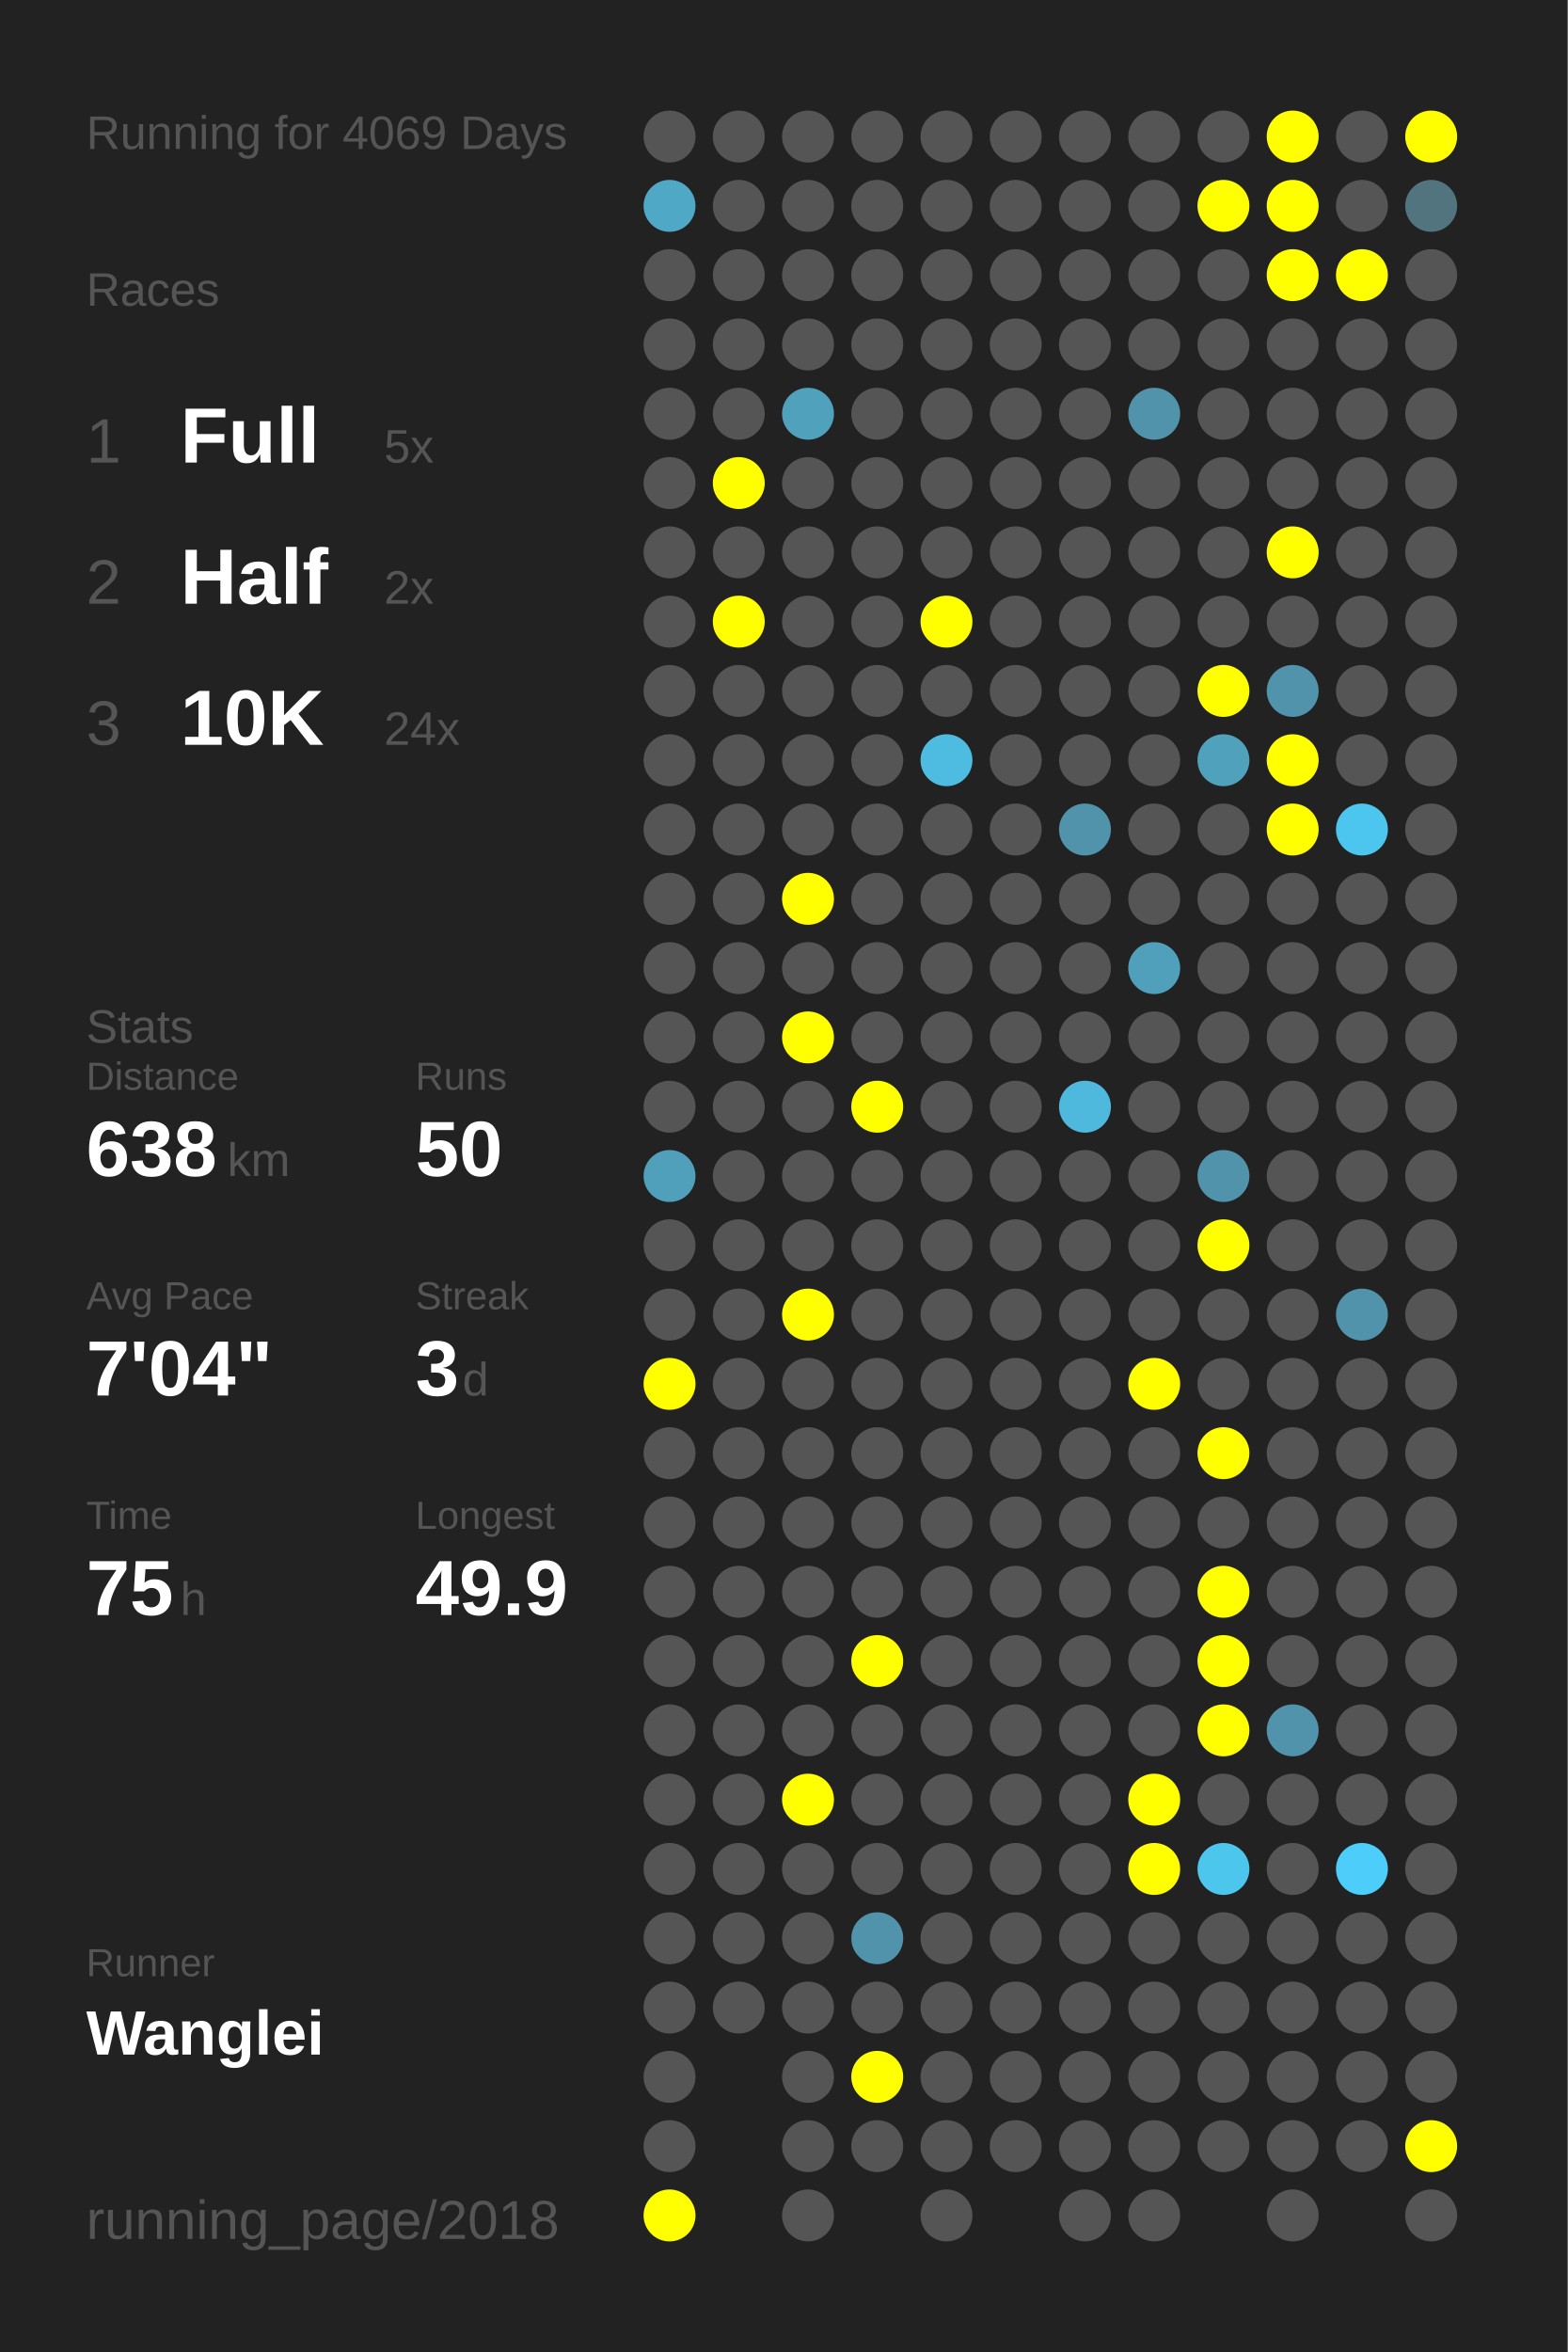
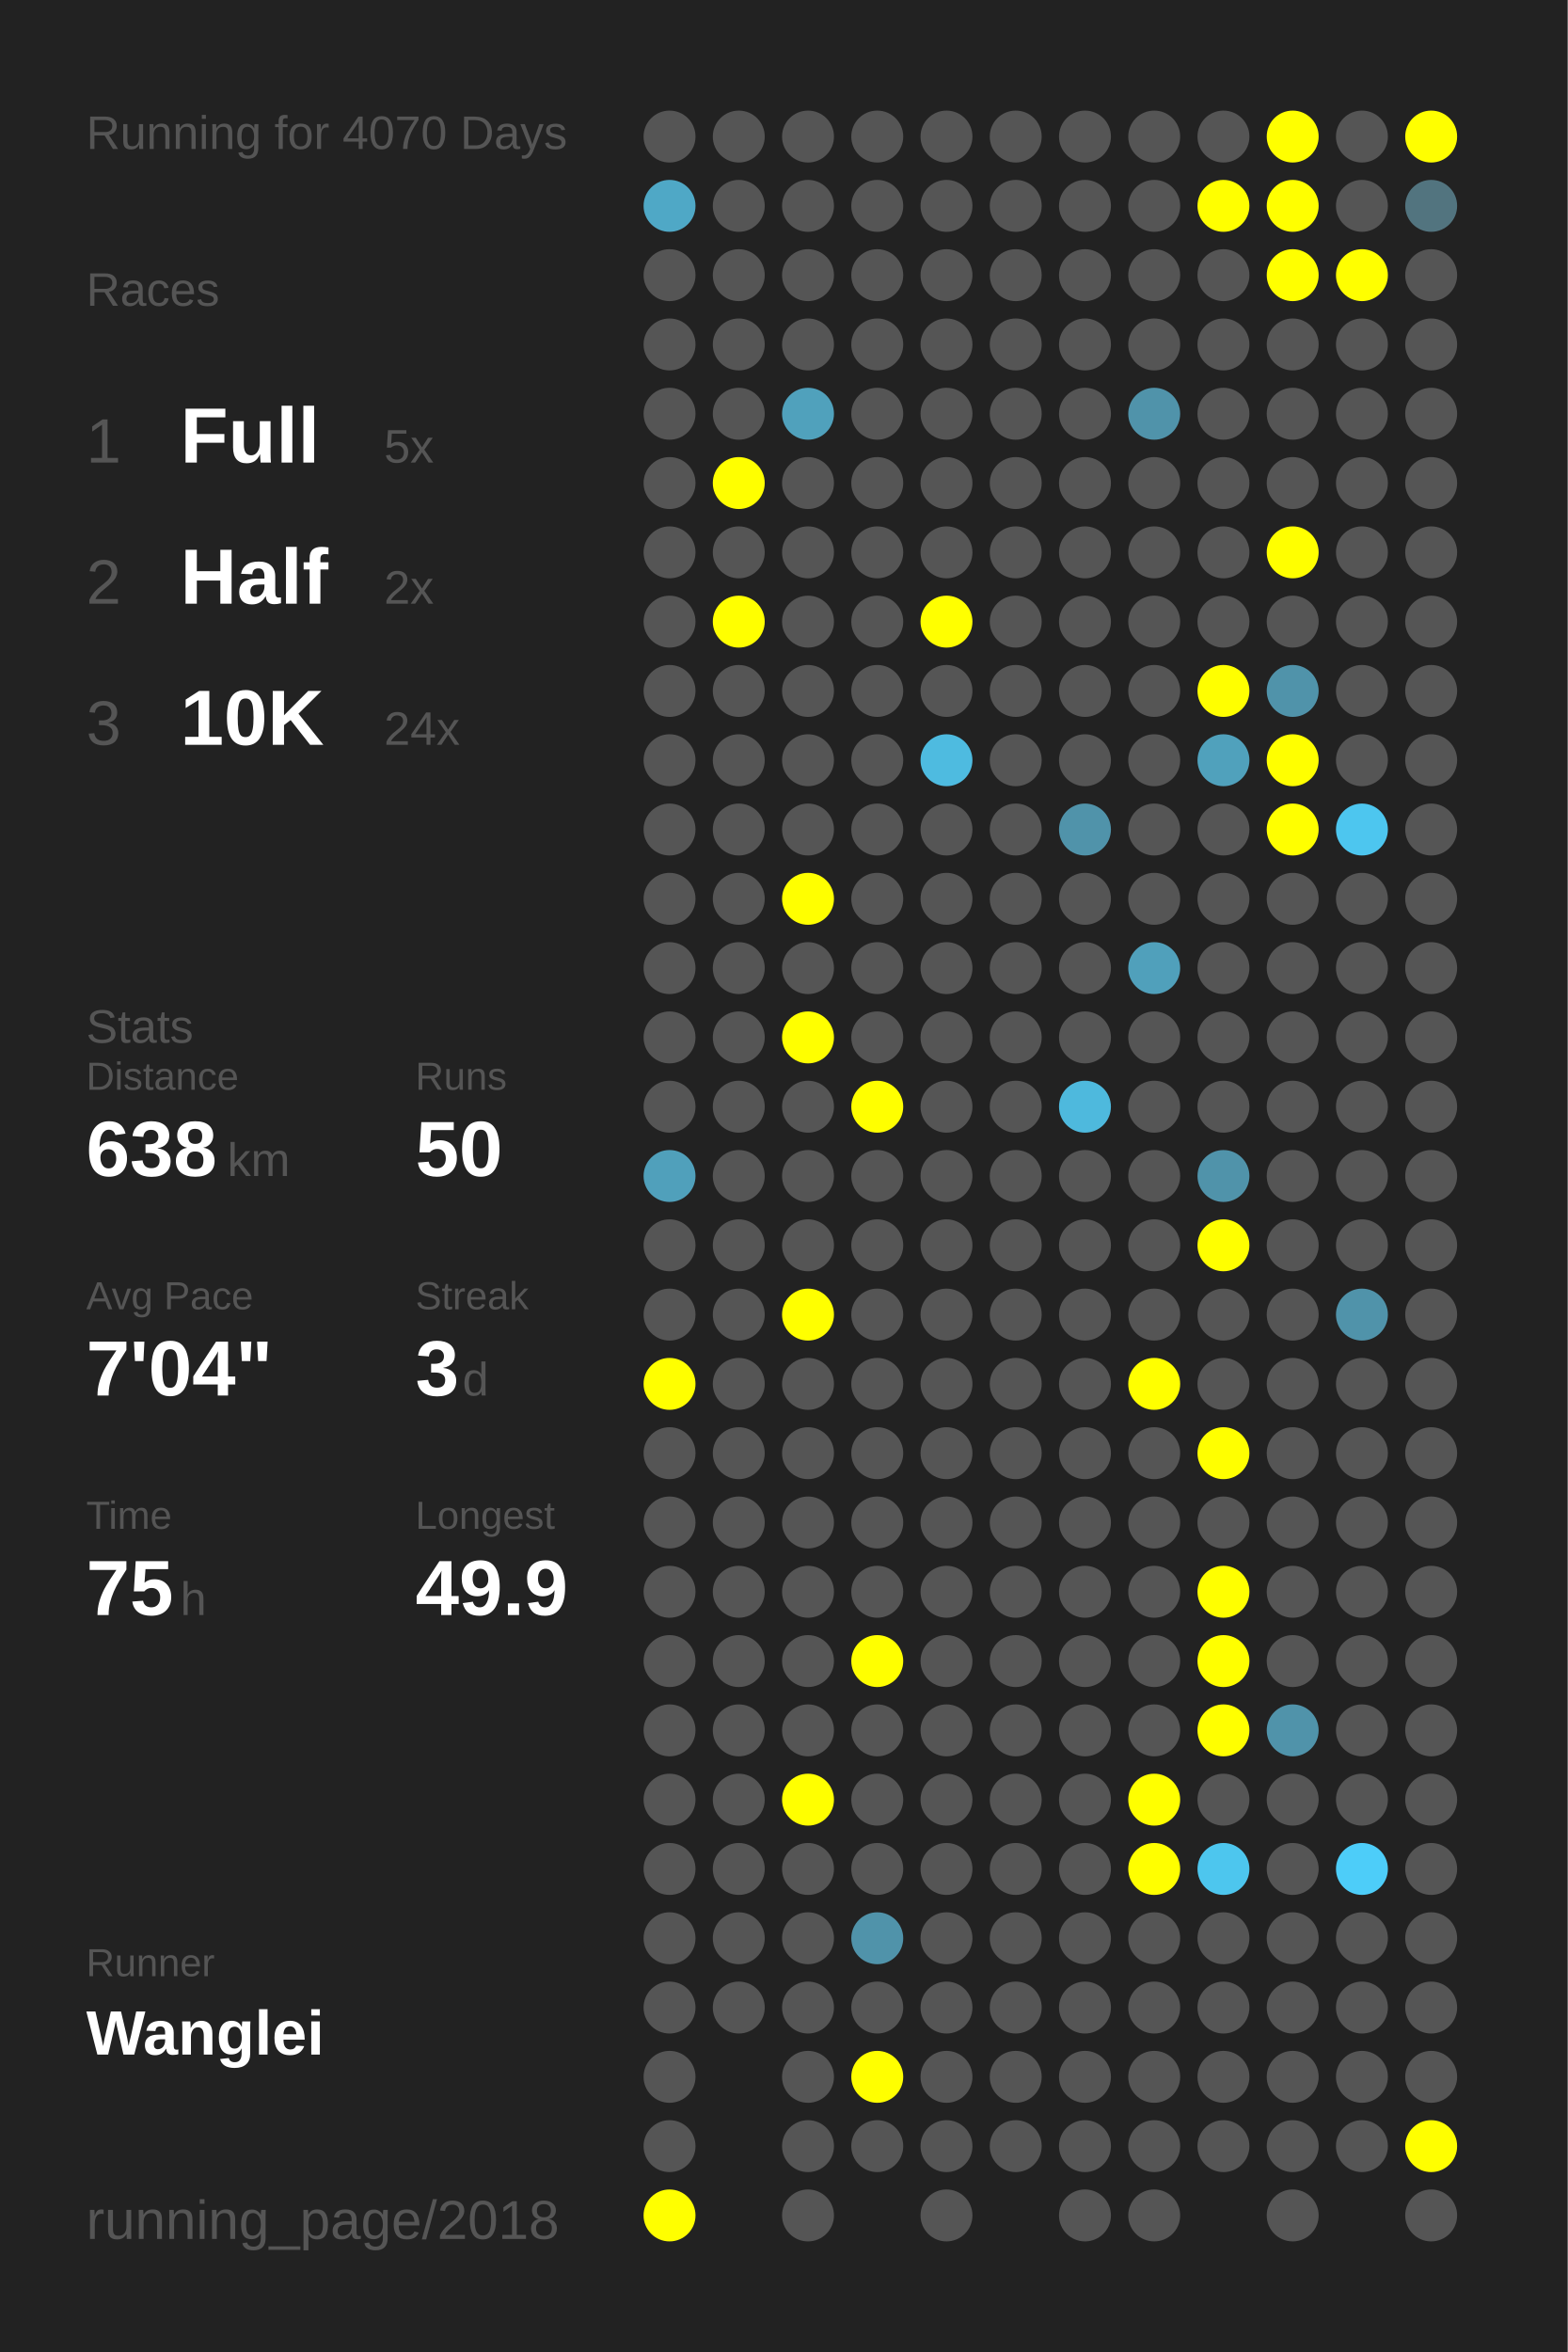
<svg xmlns="http://www.w3.org/2000/svg" baseProfile="full" height="300mm" version="1.1" viewBox="0,0,200,300" width="200mm">
  <defs />
  <rect fill="#222222" height="300" width="200" x="0" y="0" />
-   <text fill="#555555" style="font-size:6px; font-family:Arial;" x="11" y="19">Running for 4069 Days</text>
+   <text fill="#555555" style="font-size:6px; font-family:Arial;" x="11" y="19">Running for 4070 Days</text>
  <text fill="#555555" style="font-size:6px; font-family:Arial;" x="11" y="39">Races</text>
  <text fill="#555555" style="font-size:8px; font-family:Arial;" x="11" y="59">1</text>
  <text fill="#FFFFFF" style="font-size:10px; font-family:Arial; font-weight:bold;" x="23" y="59">Full</text>
  <text fill="#555555" style="font-size:6px; font-family:Arial;" x="49" y="59">5x</text>
  <text fill="#555555" style="font-size:8px; font-family:Arial;" x="11" y="77">2</text>
  <text fill="#FFFFFF" style="font-size:10px; font-family:Arial; font-weight:bold;" x="23" y="77">Half</text>
  <text fill="#555555" style="font-size:6px; font-family:Arial;" x="49" y="77">2x</text>
  <text fill="#555555" style="font-size:8px; font-family:Arial;" x="11" y="95">3</text>
  <text fill="#FFFFFF" style="font-size:10px; font-family:Arial; font-weight:bold;" x="23" y="95">10K</text>
  <text fill="#555555" style="font-size:6px; font-family:Arial;" x="49" y="95">24x</text>
  <text fill="#555555" style="font-size:6px; font-family:Arial;" x="11" y="133">Stats</text>
  <text fill="#555555" style="font-size:5px; font-family:Arial;" x="11" y="139">Distance</text>
  <text fill="#FFFFFF" style="font-size:10px; font-family:Arial; font-weight:bold;" x="11" y="150">638</text>
  <text fill="#555555" style="font-size:6px; font-family:Arial;" x="29" y="150">km</text>
  <text fill="#555555" style="font-size:5px; font-family:Arial;" x="53" y="139">Runs</text>
  <text fill="#FFFFFF" style="font-size:10px; font-family:Arial; font-weight:bold;" x="53" y="150">50</text>
  <text fill="#555555" style="font-size:5px; font-family:Arial;" x="11" y="167">Avg Pace</text>
  <text fill="#FFFFFF" style="font-size:10px; font-family:Arial; font-weight:bold;" x="11" y="178">7'04"</text>
  <text fill="#555555" style="font-size:5px; font-family:Arial;" x="53" y="167">Streak</text>
  <text fill="#FFFFFF" style="font-size:10px; font-family:Arial; font-weight:bold;" x="53" y="178">3</text>
  <text fill="#555555" style="font-size:6px; font-family:Arial;" x="59" y="178">d</text>
  <text fill="#555555" style="font-size:5px; font-family:Arial;" x="11" y="195">Time</text>
  <text fill="#FFFFFF" style="font-size:10px; font-family:Arial; font-weight:bold;" x="11" y="206">75</text>
  <text fill="#555555" style="font-size:6px; font-family:Arial;" x="23" y="206">h</text>
  <text fill="#555555" style="font-size:5px; font-family:Arial;" x="53" y="195">Longest</text>
  <text fill="#FFFFFF" style="font-size:10px; font-family:Arial; font-weight:bold;" x="53" y="206">49.9</text>
  <text fill="#555555" style="font-size:5px; font-family:Arial;" x="11" y="252.065">Runner</text>
  <text fill="#FFFFFF" style="font-size:8px; font-family:Arial; font-weight:bold;" x="11" y="262.065">Wanglei</text>
  <text fill="#555555" style="font-size:7px; font-family:Arial;" x="11" y="285.581">running_page/2018</text>
  <circle cx="85.417" cy="17.419" fill="#555555" r="3.312" />
  <circle cx="85.417" cy="26.258" fill="#4fa8c6" r="3.312" />
  <circle cx="85.417" cy="35.097" fill="#555555" r="3.312" />
  <circle cx="85.417" cy="43.935" fill="#555555" r="3.312" />
  <circle cx="85.417" cy="52.774" fill="#555555" r="3.312" />
  <circle cx="85.417" cy="61.613" fill="#555555" r="3.312" />
  <circle cx="85.417" cy="70.452" fill="#555555" r="3.312" />
  <circle cx="85.417" cy="79.29" fill="#555555" r="3.312" />
  <circle cx="85.417" cy="88.129" fill="#555555" r="3.312" />
  <circle cx="85.417" cy="96.968" fill="#555555" r="3.312" />
  <circle cx="85.417" cy="105.806" fill="#555555" r="3.312" />
  <circle cx="85.417" cy="114.645" fill="#555555" r="3.312" />
  <circle cx="85.417" cy="123.484" fill="#555555" r="3.312" />
  <circle cx="85.417" cy="132.323" fill="#555555" r="3.312" />
  <circle cx="85.417" cy="141.161" fill="#555555" r="3.312" />
  <circle cx="85.417" cy="150" fill="#50a0bb" r="3.312" />
  <circle cx="85.417" cy="158.839" fill="#555555" r="3.312" />
  <circle cx="85.417" cy="167.677" fill="#555555" r="3.312" />
  <circle cx="85.417" cy="176.516" fill="#FFFF00" r="3.312" />
  <circle cx="85.417" cy="185.355" fill="#555555" r="3.312" />
  <circle cx="85.417" cy="194.194" fill="#555555" r="3.312" />
  <circle cx="85.417" cy="203.032" fill="#555555" r="3.312" />
  <circle cx="85.417" cy="211.871" fill="#555555" r="3.312" />
  <circle cx="85.417" cy="220.71" fill="#555555" r="3.312" />
  <circle cx="85.417" cy="229.548" fill="#555555" r="3.312" />
  <circle cx="85.417" cy="238.387" fill="#555555" r="3.312" />
  <circle cx="85.417" cy="247.226" fill="#555555" r="3.312" />
  <circle cx="85.417" cy="256.065" fill="#555555" r="3.312" />
  <circle cx="85.417" cy="264.903" fill="#555555" r="3.312" />
  <circle cx="85.417" cy="273.742" fill="#555555" r="3.312" />
  <circle cx="85.417" cy="282.581" fill="#FFFF00" r="3.312" />
  <circle cx="94.25" cy="17.419" fill="#555555" r="3.312" />
  <circle cx="94.25" cy="26.258" fill="#555555" r="3.312" />
  <circle cx="94.25" cy="35.097" fill="#555555" r="3.312" />
  <circle cx="94.25" cy="43.935" fill="#555555" r="3.312" />
  <circle cx="94.25" cy="52.774" fill="#555555" r="3.312" />
  <circle cx="94.25" cy="61.613" fill="#FFFF00" r="3.312" />
  <circle cx="94.25" cy="70.452" fill="#555555" r="3.312" />
  <circle cx="94.25" cy="79.29" fill="#FFFF00" r="3.312" />
  <circle cx="94.25" cy="88.129" fill="#555555" r="3.312" />
  <circle cx="94.25" cy="96.968" fill="#555555" r="3.312" />
  <circle cx="94.25" cy="105.806" fill="#555555" r="3.312" />
  <circle cx="94.25" cy="114.645" fill="#555555" r="3.312" />
  <circle cx="94.25" cy="123.484" fill="#555555" r="3.312" />
  <circle cx="94.25" cy="132.323" fill="#555555" r="3.312" />
  <circle cx="94.25" cy="141.161" fill="#555555" r="3.312" />
  <circle cx="94.25" cy="150" fill="#555555" r="3.312" />
  <circle cx="94.25" cy="158.839" fill="#555555" r="3.312" />
  <circle cx="94.25" cy="167.677" fill="#555555" r="3.312" />
  <circle cx="94.25" cy="176.516" fill="#555555" r="3.312" />
  <circle cx="94.25" cy="185.355" fill="#555555" r="3.312" />
  <circle cx="94.25" cy="194.194" fill="#555555" r="3.312" />
  <circle cx="94.25" cy="203.032" fill="#555555" r="3.312" />
  <circle cx="94.25" cy="211.871" fill="#555555" r="3.312" />
  <circle cx="94.25" cy="220.71" fill="#555555" r="3.312" />
  <circle cx="94.25" cy="229.548" fill="#555555" r="3.312" />
  <circle cx="94.25" cy="238.387" fill="#555555" r="3.312" />
  <circle cx="94.25" cy="247.226" fill="#555555" r="3.312" />
  <circle cx="94.25" cy="256.065" fill="#555555" r="3.312" />
  <circle cx="103.083" cy="17.419" fill="#555555" r="3.312" />
  <circle cx="103.083" cy="26.258" fill="#555555" r="3.312" />
  <circle cx="103.083" cy="35.097" fill="#555555" r="3.312" />
  <circle cx="103.083" cy="43.935" fill="#555555" r="3.312" />
  <circle cx="103.083" cy="52.774" fill="#50a1bc" r="3.312" />
  <circle cx="103.083" cy="61.613" fill="#555555" r="3.312" />
  <circle cx="103.083" cy="70.452" fill="#555555" r="3.312" />
  <circle cx="103.083" cy="79.29" fill="#555555" r="3.312" />
  <circle cx="103.083" cy="88.129" fill="#555555" r="3.312" />
  <circle cx="103.083" cy="96.968" fill="#555555" r="3.312" />
  <circle cx="103.083" cy="105.806" fill="#555555" r="3.312" />
  <circle cx="103.083" cy="114.645" fill="#FFFF00" r="3.312" />
  <circle cx="103.083" cy="123.484" fill="#555555" r="3.312" />
  <circle cx="103.083" cy="132.323" fill="#FFFF00" r="3.312" />
  <circle cx="103.083" cy="141.161" fill="#555555" r="3.312" />
  <circle cx="103.083" cy="150" fill="#555555" r="3.312" />
  <circle cx="103.083" cy="158.839" fill="#555555" r="3.312" />
  <circle cx="103.083" cy="167.677" fill="#FFFF00" r="3.312" />
  <circle cx="103.083" cy="176.516" fill="#555555" r="3.312" />
  <circle cx="103.083" cy="185.355" fill="#555555" r="3.312" />
  <circle cx="103.083" cy="194.194" fill="#555555" r="3.312" />
  <circle cx="103.083" cy="203.032" fill="#555555" r="3.312" />
  <circle cx="103.083" cy="211.871" fill="#555555" r="3.312" />
  <circle cx="103.083" cy="220.71" fill="#555555" r="3.312" />
  <circle cx="103.083" cy="229.548" fill="#FFFF00" r="3.312" />
  <circle cx="103.083" cy="238.387" fill="#555555" r="3.312" />
  <circle cx="103.083" cy="247.226" fill="#555555" r="3.312" />
  <circle cx="103.083" cy="256.065" fill="#555555" r="3.312" />
  <circle cx="103.083" cy="264.903" fill="#555555" r="3.312" />
  <circle cx="103.083" cy="273.742" fill="#555555" r="3.312" />
  <circle cx="103.083" cy="282.581" fill="#555555" r="3.312" />
  <circle cx="111.917" cy="17.419" fill="#555555" r="3.312" />
  <circle cx="111.917" cy="26.258" fill="#555555" r="3.312" />
  <circle cx="111.917" cy="35.097" fill="#555555" r="3.312" />
  <circle cx="111.917" cy="43.935" fill="#555555" r="3.312" />
  <circle cx="111.917" cy="52.774" fill="#555555" r="3.312" />
  <circle cx="111.917" cy="61.613" fill="#555555" r="3.312" />
  <circle cx="111.917" cy="70.452" fill="#555555" r="3.312" />
  <circle cx="111.917" cy="79.29" fill="#555555" r="3.312" />
  <circle cx="111.917" cy="88.129" fill="#555555" r="3.312" />
  <circle cx="111.917" cy="96.968" fill="#555555" r="3.312" />
  <circle cx="111.917" cy="105.806" fill="#555555" r="3.312" />
  <circle cx="111.917" cy="114.645" fill="#555555" r="3.312" />
  <circle cx="111.917" cy="123.484" fill="#555555" r="3.312" />
  <circle cx="111.917" cy="132.323" fill="#555555" r="3.312" />
  <circle cx="111.917" cy="141.161" fill="#FFFF00" r="3.312" />
  <circle cx="111.917" cy="150" fill="#555555" r="3.312" />
  <circle cx="111.917" cy="158.839" fill="#555555" r="3.312" />
  <circle cx="111.917" cy="167.677" fill="#555555" r="3.312" />
  <circle cx="111.917" cy="176.516" fill="#555555" r="3.312" />
  <circle cx="111.917" cy="185.355" fill="#555555" r="3.312" />
  <circle cx="111.917" cy="194.194" fill="#555555" r="3.312" />
  <circle cx="111.917" cy="203.032" fill="#555555" r="3.312" />
  <circle cx="111.917" cy="211.871" fill="#FFFF00" r="3.312" />
  <circle cx="111.917" cy="220.71" fill="#555555" r="3.312" />
  <circle cx="111.917" cy="229.548" fill="#555555" r="3.312" />
  <circle cx="111.917" cy="238.387" fill="#555555" r="3.312" />
  <circle cx="111.917" cy="247.226" fill="#5093aa" r="3.312" />
  <circle cx="111.917" cy="256.065" fill="#555555" r="3.312" />
  <circle cx="111.917" cy="264.903" fill="#FFFF00" r="3.312" />
  <circle cx="111.917" cy="273.742" fill="#555555" r="3.312" />
  <circle cx="120.75" cy="17.419" fill="#555555" r="3.312" />
  <circle cx="120.75" cy="26.258" fill="#555555" r="3.312" />
  <circle cx="120.75" cy="35.097" fill="#555555" r="3.312" />
  <circle cx="120.75" cy="43.935" fill="#555555" r="3.312" />
  <circle cx="120.75" cy="52.774" fill="#555555" r="3.312" />
  <circle cx="120.75" cy="61.613" fill="#555555" r="3.312" />
  <circle cx="120.75" cy="70.452" fill="#555555" r="3.312" />
  <circle cx="120.75" cy="79.29" fill="#FFFF00" r="3.312" />
  <circle cx="120.75" cy="88.129" fill="#555555" r="3.312" />
  <circle cx="120.75" cy="96.968" fill="#4ebbe0" r="3.312" />
  <circle cx="120.75" cy="105.806" fill="#555555" r="3.312" />
  <circle cx="120.75" cy="114.645" fill="#555555" r="3.312" />
  <circle cx="120.75" cy="123.484" fill="#555555" r="3.312" />
  <circle cx="120.75" cy="132.323" fill="#555555" r="3.312" />
  <circle cx="120.75" cy="141.161" fill="#555555" r="3.312" />
  <circle cx="120.75" cy="150" fill="#555555" r="3.312" />
  <circle cx="120.75" cy="158.839" fill="#555555" r="3.312" />
  <circle cx="120.75" cy="167.677" fill="#555555" r="3.312" />
  <circle cx="120.75" cy="176.516" fill="#555555" r="3.312" />
  <circle cx="120.75" cy="185.355" fill="#555555" r="3.312" />
  <circle cx="120.75" cy="194.194" fill="#555555" r="3.312" />
  <circle cx="120.75" cy="203.032" fill="#555555" r="3.312" />
  <circle cx="120.75" cy="211.871" fill="#555555" r="3.312" />
  <circle cx="120.75" cy="220.71" fill="#555555" r="3.312" />
  <circle cx="120.75" cy="229.548" fill="#555555" r="3.312" />
  <circle cx="120.75" cy="238.387" fill="#555555" r="3.312" />
  <circle cx="120.75" cy="247.226" fill="#555555" r="3.312" />
  <circle cx="120.75" cy="256.065" fill="#555555" r="3.312" />
  <circle cx="120.75" cy="264.903" fill="#555555" r="3.312" />
  <circle cx="120.75" cy="273.742" fill="#555555" r="3.312" />
  <circle cx="120.75" cy="282.581" fill="#555555" r="3.312" />
  <circle cx="129.583" cy="17.419" fill="#555555" r="3.312" />
  <circle cx="129.583" cy="26.258" fill="#555555" r="3.312" />
  <circle cx="129.583" cy="35.097" fill="#555555" r="3.312" />
  <circle cx="129.583" cy="43.935" fill="#555555" r="3.312" />
  <circle cx="129.583" cy="52.774" fill="#555555" r="3.312" />
  <circle cx="129.583" cy="61.613" fill="#555555" r="3.312" />
  <circle cx="129.583" cy="70.452" fill="#555555" r="3.312" />
  <circle cx="129.583" cy="79.29" fill="#555555" r="3.312" />
  <circle cx="129.583" cy="88.129" fill="#555555" r="3.312" />
  <circle cx="129.583" cy="96.968" fill="#555555" r="3.312" />
  <circle cx="129.583" cy="105.806" fill="#555555" r="3.312" />
  <circle cx="129.583" cy="114.645" fill="#555555" r="3.312" />
  <circle cx="129.583" cy="123.484" fill="#555555" r="3.312" />
  <circle cx="129.583" cy="132.323" fill="#555555" r="3.312" />
  <circle cx="129.583" cy="141.161" fill="#555555" r="3.312" />
  <circle cx="129.583" cy="150" fill="#555555" r="3.312" />
  <circle cx="129.583" cy="158.839" fill="#555555" r="3.312" />
  <circle cx="129.583" cy="167.677" fill="#555555" r="3.312" />
  <circle cx="129.583" cy="176.516" fill="#555555" r="3.312" />
  <circle cx="129.583" cy="185.355" fill="#555555" r="3.312" />
  <circle cx="129.583" cy="194.194" fill="#555555" r="3.312" />
  <circle cx="129.583" cy="203.032" fill="#555555" r="3.312" />
  <circle cx="129.583" cy="211.871" fill="#555555" r="3.312" />
  <circle cx="129.583" cy="220.71" fill="#555555" r="3.312" />
  <circle cx="129.583" cy="229.548" fill="#555555" r="3.312" />
  <circle cx="129.583" cy="238.387" fill="#555555" r="3.312" />
  <circle cx="129.583" cy="247.226" fill="#555555" r="3.312" />
  <circle cx="129.583" cy="256.065" fill="#555555" r="3.312" />
  <circle cx="129.583" cy="264.903" fill="#555555" r="3.312" />
  <circle cx="129.583" cy="273.742" fill="#555555" r="3.312" />
  <circle cx="138.417" cy="17.419" fill="#555555" r="3.312" />
  <circle cx="138.417" cy="26.258" fill="#555555" r="3.312" />
  <circle cx="138.417" cy="35.097" fill="#555555" r="3.312" />
  <circle cx="138.417" cy="43.935" fill="#555555" r="3.312" />
  <circle cx="138.417" cy="52.774" fill="#555555" r="3.312" />
  <circle cx="138.417" cy="61.613" fill="#555555" r="3.312" />
  <circle cx="138.417" cy="70.452" fill="#555555" r="3.312" />
  <circle cx="138.417" cy="79.29" fill="#555555" r="3.312" />
  <circle cx="138.417" cy="88.129" fill="#555555" r="3.312" />
  <circle cx="138.417" cy="96.968" fill="#555555" r="3.312" />
  <circle cx="138.417" cy="105.806" fill="#5093aa" r="3.312" />
  <circle cx="138.417" cy="114.645" fill="#555555" r="3.312" />
  <circle cx="138.417" cy="123.484" fill="#555555" r="3.312" />
  <circle cx="138.417" cy="132.323" fill="#555555" r="3.312" />
  <circle cx="138.417" cy="141.161" fill="#4eb9dd" r="3.312" />
  <circle cx="138.417" cy="150" fill="#555555" r="3.312" />
  <circle cx="138.417" cy="158.839" fill="#555555" r="3.312" />
  <circle cx="138.417" cy="167.677" fill="#555555" r="3.312" />
  <circle cx="138.417" cy="176.516" fill="#555555" r="3.312" />
  <circle cx="138.417" cy="185.355" fill="#555555" r="3.312" />
  <circle cx="138.417" cy="194.194" fill="#555555" r="3.312" />
  <circle cx="138.417" cy="203.032" fill="#555555" r="3.312" />
  <circle cx="138.417" cy="211.871" fill="#555555" r="3.312" />
  <circle cx="138.417" cy="220.71" fill="#555555" r="3.312" />
  <circle cx="138.417" cy="229.548" fill="#555555" r="3.312" />
  <circle cx="138.417" cy="238.387" fill="#555555" r="3.312" />
  <circle cx="138.417" cy="247.226" fill="#555555" r="3.312" />
  <circle cx="138.417" cy="256.065" fill="#555555" r="3.312" />
  <circle cx="138.417" cy="264.903" fill="#555555" r="3.312" />
  <circle cx="138.417" cy="273.742" fill="#555555" r="3.312" />
  <circle cx="138.417" cy="282.581" fill="#555555" r="3.312" />
  <circle cx="147.25" cy="17.419" fill="#555555" r="3.312" />
  <circle cx="147.25" cy="26.258" fill="#555555" r="3.312" />
  <circle cx="147.25" cy="35.097" fill="#555555" r="3.312" />
  <circle cx="147.25" cy="43.935" fill="#555555" r="3.312" />
  <circle cx="147.25" cy="52.774" fill="#5093aa" r="3.312" />
  <circle cx="147.25" cy="61.613" fill="#555555" r="3.312" />
  <circle cx="147.25" cy="70.452" fill="#555555" r="3.312" />
  <circle cx="147.25" cy="79.29" fill="#555555" r="3.312" />
  <circle cx="147.25" cy="88.129" fill="#555555" r="3.312" />
  <circle cx="147.25" cy="96.968" fill="#555555" r="3.312" />
  <circle cx="147.25" cy="105.806" fill="#555555" r="3.312" />
  <circle cx="147.25" cy="114.645" fill="#555555" r="3.312" />
  <circle cx="147.25" cy="123.484" fill="#50a0bb" r="3.312" />
  <circle cx="147.25" cy="132.323" fill="#555555" r="3.312" />
  <circle cx="147.25" cy="141.161" fill="#555555" r="3.312" />
  <circle cx="147.25" cy="150" fill="#555555" r="3.312" />
  <circle cx="147.25" cy="158.839" fill="#555555" r="3.312" />
  <circle cx="147.25" cy="167.677" fill="#555555" r="3.312" />
  <circle cx="147.25" cy="176.516" fill="#FFFF00" r="3.312" />
  <circle cx="147.25" cy="185.355" fill="#555555" r="3.312" />
  <circle cx="147.25" cy="194.194" fill="#555555" r="3.312" />
  <circle cx="147.25" cy="203.032" fill="#555555" r="3.312" />
  <circle cx="147.25" cy="211.871" fill="#555555" r="3.312" />
  <circle cx="147.25" cy="220.71" fill="#555555" r="3.312" />
  <circle cx="147.25" cy="229.548" fill="#FFFF00" r="3.312" />
  <circle cx="147.25" cy="238.387" fill="#FFFF00" r="3.312" />
  <circle cx="147.25" cy="247.226" fill="#555555" r="3.312" />
  <circle cx="147.25" cy="256.065" fill="#555555" r="3.312" />
  <circle cx="147.25" cy="264.903" fill="#555555" r="3.312" />
  <circle cx="147.25" cy="273.742" fill="#555555" r="3.312" />
  <circle cx="147.25" cy="282.581" fill="#555555" r="3.312" />
  <circle cx="156.083" cy="17.419" fill="#555555" r="3.312" />
  <circle cx="156.083" cy="26.258" fill="#FFFF00" r="3.312" />
  <circle cx="156.083" cy="35.097" fill="#555555" r="3.312" />
  <circle cx="156.083" cy="43.935" fill="#555555" r="3.312" />
  <circle cx="156.083" cy="52.774" fill="#555555" r="3.312" />
  <circle cx="156.083" cy="61.613" fill="#555555" r="3.312" />
  <circle cx="156.083" cy="70.452" fill="#555555" r="3.312" />
  <circle cx="156.083" cy="79.29" fill="#555555" r="3.312" />
  <circle cx="156.083" cy="88.129" fill="#FFFF00" r="3.312" />
  <circle cx="156.083" cy="96.968" fill="#50a1bc" r="3.312" />
  <circle cx="156.083" cy="105.806" fill="#555555" r="3.312" />
  <circle cx="156.083" cy="114.645" fill="#555555" r="3.312" />
  <circle cx="156.083" cy="123.484" fill="#555555" r="3.312" />
  <circle cx="156.083" cy="132.323" fill="#555555" r="3.312" />
  <circle cx="156.083" cy="141.161" fill="#555555" r="3.312" />
  <circle cx="156.083" cy="150" fill="#5093aa" r="3.312" />
  <circle cx="156.083" cy="158.839" fill="#FFFF00" r="3.312" />
  <circle cx="156.083" cy="167.677" fill="#555555" r="3.312" />
  <circle cx="156.083" cy="176.516" fill="#555555" r="3.312" />
  <circle cx="156.083" cy="185.355" fill="#FFFF00" r="3.312" />
  <circle cx="156.083" cy="194.194" fill="#555555" r="3.312" />
  <circle cx="156.083" cy="203.032" fill="#FFFF00" r="3.312" />
  <circle cx="156.083" cy="211.871" fill="#FFFF00" r="3.312" />
  <circle cx="156.083" cy="220.71" fill="#FFFF00" r="3.312" />
  <circle cx="156.083" cy="229.548" fill="#555555" r="3.312" />
  <circle cx="156.083" cy="238.387" fill="#4dc6ee" r="3.312" />
  <circle cx="156.083" cy="247.226" fill="#555555" r="3.312" />
  <circle cx="156.083" cy="256.065" fill="#555555" r="3.312" />
  <circle cx="156.083" cy="264.903" fill="#555555" r="3.312" />
  <circle cx="156.083" cy="273.742" fill="#555555" r="3.312" />
  <circle cx="164.917" cy="17.419" fill="#FFFF00" r="3.312" />
  <circle cx="164.917" cy="26.258" fill="#FFFF00" r="3.312" />
  <circle cx="164.917" cy="35.097" fill="#FFFF00" r="3.312" />
  <circle cx="164.917" cy="43.935" fill="#555555" r="3.312" />
  <circle cx="164.917" cy="52.774" fill="#555555" r="3.312" />
  <circle cx="164.917" cy="61.613" fill="#555555" r="3.312" />
  <circle cx="164.917" cy="70.452" fill="#FFFF00" r="3.312" />
  <circle cx="164.917" cy="79.29" fill="#555555" r="3.312" />
  <circle cx="164.917" cy="88.129" fill="#5093aa" r="3.312" />
  <circle cx="164.917" cy="96.968" fill="#FFFF00" r="3.312" />
  <circle cx="164.917" cy="105.806" fill="#FFFF00" r="3.312" />
  <circle cx="164.917" cy="114.645" fill="#555555" r="3.312" />
  <circle cx="164.917" cy="123.484" fill="#555555" r="3.312" />
  <circle cx="164.917" cy="132.323" fill="#555555" r="3.312" />
  <circle cx="164.917" cy="141.161" fill="#555555" r="3.312" />
  <circle cx="164.917" cy="150" fill="#555555" r="3.312" />
  <circle cx="164.917" cy="158.839" fill="#555555" r="3.312" />
  <circle cx="164.917" cy="167.677" fill="#555555" r="3.312" />
  <circle cx="164.917" cy="176.516" fill="#555555" r="3.312" />
  <circle cx="164.917" cy="185.355" fill="#555555" r="3.312" />
  <circle cx="164.917" cy="194.194" fill="#555555" r="3.312" />
  <circle cx="164.917" cy="203.032" fill="#555555" r="3.312" />
  <circle cx="164.917" cy="211.871" fill="#555555" r="3.312" />
  <circle cx="164.917" cy="220.71" fill="#5093aa" r="3.312" />
  <circle cx="164.917" cy="229.548" fill="#555555" r="3.312" />
  <circle cx="164.917" cy="238.387" fill="#555555" r="3.312" />
  <circle cx="164.917" cy="247.226" fill="#555555" r="3.312" />
  <circle cx="164.917" cy="256.065" fill="#555555" r="3.312" />
  <circle cx="164.917" cy="264.903" fill="#555555" r="3.312" />
  <circle cx="164.917" cy="273.742" fill="#555555" r="3.312" />
  <circle cx="164.917" cy="282.581" fill="#555555" r="3.312" />
  <circle cx="173.75" cy="17.419" fill="#555555" r="3.312" />
  <circle cx="173.75" cy="26.258" fill="#555555" r="3.312" />
  <circle cx="173.75" cy="35.097" fill="#FFFF00" r="3.312" />
  <circle cx="173.75" cy="43.935" fill="#555555" r="3.312" />
  <circle cx="173.75" cy="52.774" fill="#555555" r="3.312" />
  <circle cx="173.75" cy="61.613" fill="#555555" r="3.312" />
  <circle cx="173.75" cy="70.452" fill="#555555" r="3.312" />
  <circle cx="173.75" cy="79.29" fill="#555555" r="3.312" />
  <circle cx="173.75" cy="88.129" fill="#555555" r="3.312" />
  <circle cx="173.75" cy="96.968" fill="#555555" r="3.312" />
  <circle cx="173.75" cy="105.806" fill="#4dc6ef" r="3.312" />
  <circle cx="173.75" cy="114.645" fill="#555555" r="3.312" />
  <circle cx="173.75" cy="123.484" fill="#555555" r="3.312" />
  <circle cx="173.75" cy="132.323" fill="#555555" r="3.312" />
  <circle cx="173.75" cy="141.161" fill="#555555" r="3.312" />
  <circle cx="173.75" cy="150" fill="#555555" r="3.312" />
  <circle cx="173.75" cy="158.839" fill="#555555" r="3.312" />
  <circle cx="173.75" cy="167.677" fill="#5093aa" r="3.312" />
  <circle cx="173.75" cy="176.516" fill="#555555" r="3.312" />
  <circle cx="173.75" cy="185.355" fill="#555555" r="3.312" />
  <circle cx="173.75" cy="194.194" fill="#555555" r="3.312" />
  <circle cx="173.75" cy="203.032" fill="#555555" r="3.312" />
  <circle cx="173.75" cy="211.871" fill="#555555" r="3.312" />
  <circle cx="173.75" cy="220.71" fill="#555555" r="3.312" />
  <circle cx="173.75" cy="229.548" fill="#555555" r="3.312" />
  <circle cx="173.75" cy="238.387" fill="#4dcdf9" r="3.312" />
  <circle cx="173.75" cy="247.226" fill="#555555" r="3.312" />
  <circle cx="173.75" cy="256.065" fill="#555555" r="3.312" />
  <circle cx="173.75" cy="264.903" fill="#555555" r="3.312" />
  <circle cx="173.75" cy="273.742" fill="#555555" r="3.312" />
  <circle cx="182.583" cy="17.419" fill="#FFFF00" r="3.312" />
  <circle cx="182.583" cy="26.258" fill="#52747f" r="3.312" />
  <circle cx="182.583" cy="35.097" fill="#555555" r="3.312" />
  <circle cx="182.583" cy="43.935" fill="#555555" r="3.312" />
  <circle cx="182.583" cy="52.774" fill="#555555" r="3.312" />
  <circle cx="182.583" cy="61.613" fill="#555555" r="3.312" />
  <circle cx="182.583" cy="70.452" fill="#555555" r="3.312" />
  <circle cx="182.583" cy="79.29" fill="#555555" r="3.312" />
  <circle cx="182.583" cy="88.129" fill="#555555" r="3.312" />
  <circle cx="182.583" cy="96.968" fill="#555555" r="3.312" />
  <circle cx="182.583" cy="105.806" fill="#555555" r="3.312" />
  <circle cx="182.583" cy="114.645" fill="#555555" r="3.312" />
  <circle cx="182.583" cy="123.484" fill="#555555" r="3.312" />
  <circle cx="182.583" cy="132.323" fill="#555555" r="3.312" />
  <circle cx="182.583" cy="141.161" fill="#555555" r="3.312" />
  <circle cx="182.583" cy="150" fill="#555555" r="3.312" />
  <circle cx="182.583" cy="158.839" fill="#555555" r="3.312" />
  <circle cx="182.583" cy="167.677" fill="#555555" r="3.312" />
  <circle cx="182.583" cy="176.516" fill="#555555" r="3.312" />
  <circle cx="182.583" cy="185.355" fill="#555555" r="3.312" />
  <circle cx="182.583" cy="194.194" fill="#555555" r="3.312" />
  <circle cx="182.583" cy="203.032" fill="#555555" r="3.312" />
  <circle cx="182.583" cy="211.871" fill="#555555" r="3.312" />
  <circle cx="182.583" cy="220.71" fill="#555555" r="3.312" />
  <circle cx="182.583" cy="229.548" fill="#555555" r="3.312" />
  <circle cx="182.583" cy="238.387" fill="#555555" r="3.312" />
  <circle cx="182.583" cy="247.226" fill="#555555" r="3.312" />
  <circle cx="182.583" cy="256.065" fill="#555555" r="3.312" />
  <circle cx="182.583" cy="264.903" fill="#555555" r="3.312" />
  <circle cx="182.583" cy="273.742" fill="#FFFF00" r="3.312" />
  <circle cx="182.583" cy="282.581" fill="#555555" r="3.312" />
</svg>
